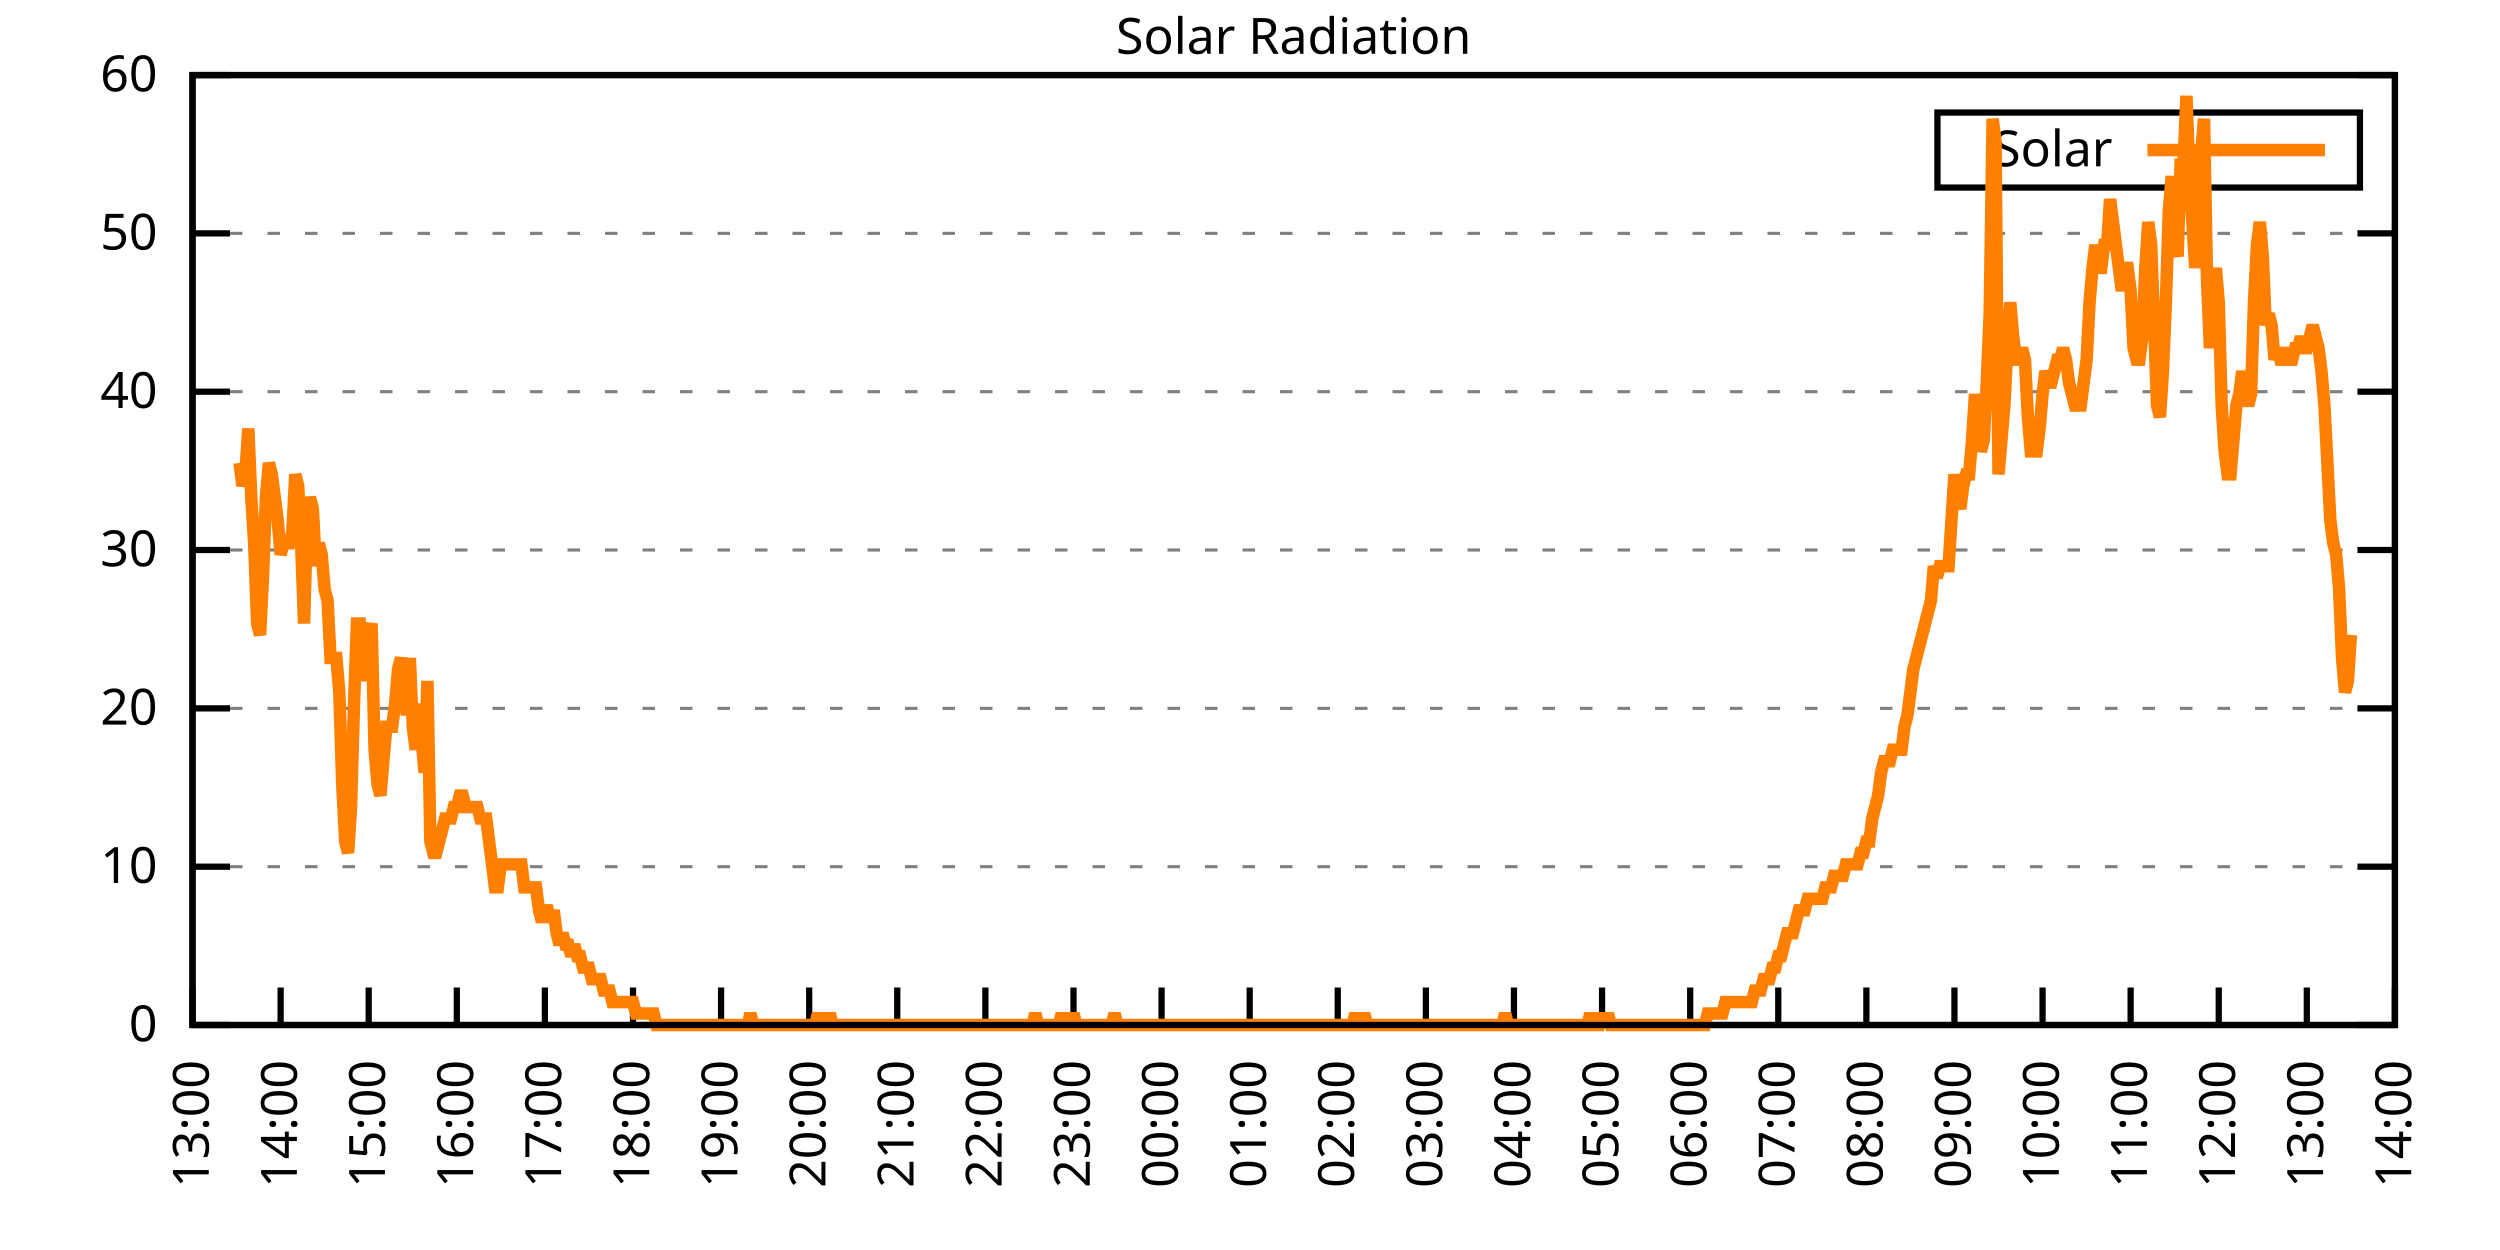
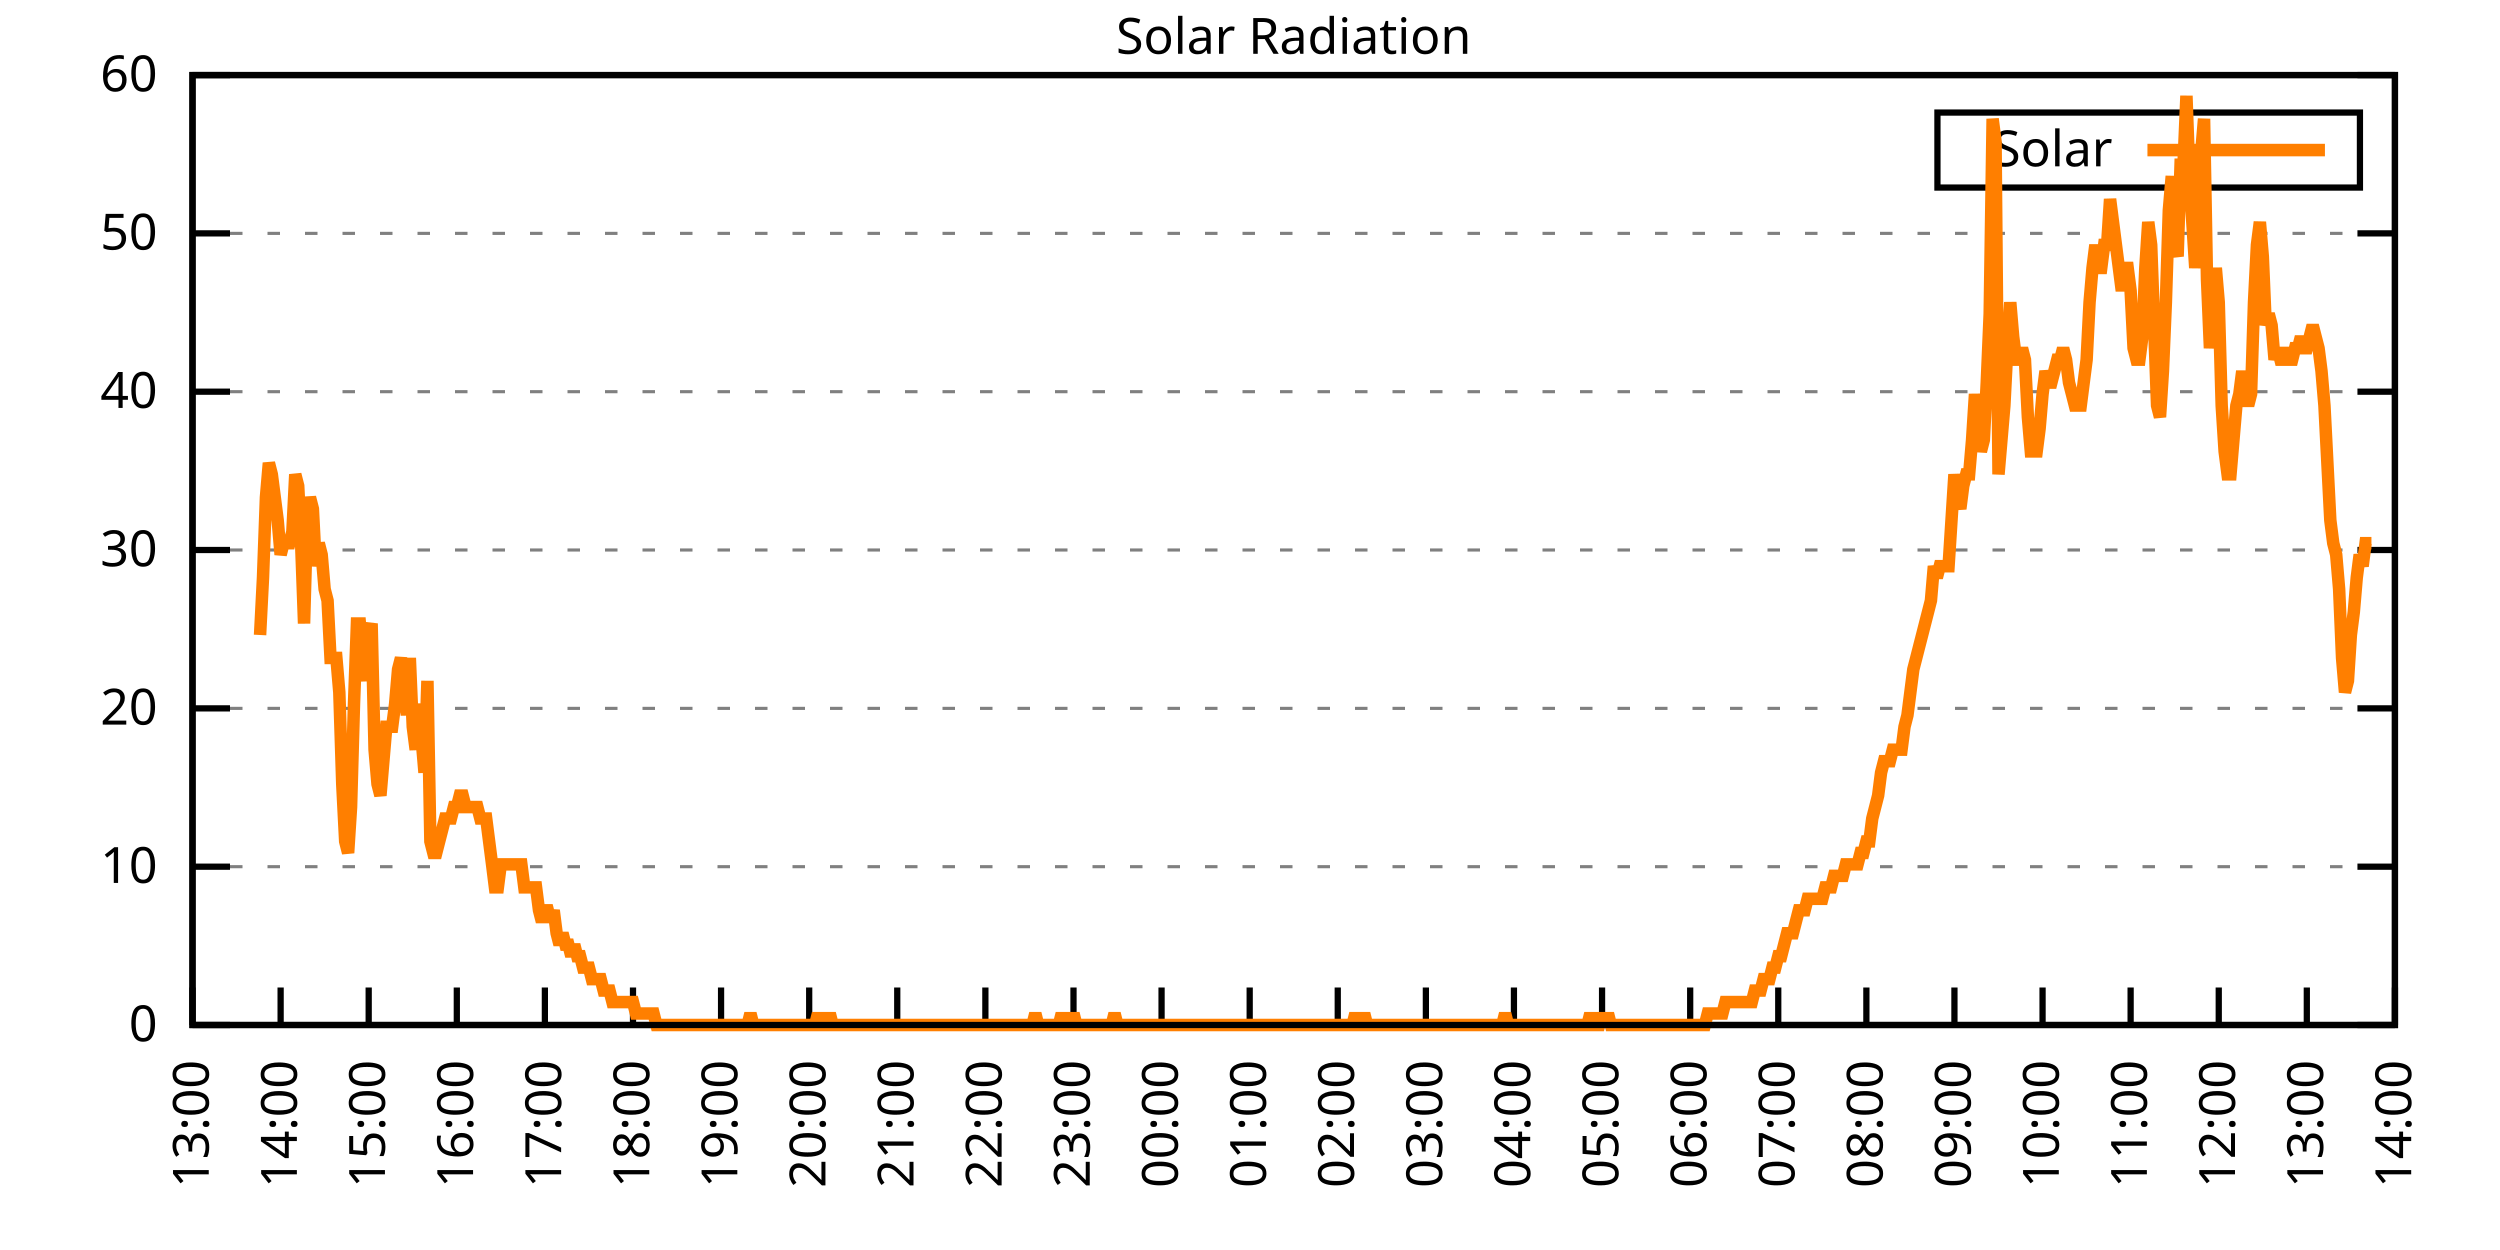
<svg xmlns="http://www.w3.org/2000/svg" xmlns:xlink="http://www.w3.org/1999/xlink" width="400" height="200" viewBox="0 0 400 200">
  <g id="gnuplot_canvas">
    <rect x="0" y="0" width="400" height="200" fill="none" />
    <defs>
      <circle id="gpDot" r="0.5" stroke-width="0.5" stroke="currentColor" />
      <path id="gpPt0" stroke-width="0.333" stroke="currentColor" d="M-1,0 h2 M0,-1 v2" />
      <path id="gpPt1" stroke-width="0.333" stroke="currentColor" d="M-1,-1 L1,1 M1,-1 L-1,1" />
      <path id="gpPt2" stroke-width="0.333" stroke="currentColor" d="M-1,0 L1,0 M0,-1 L0,1 M-1,-1 L1,1 M-1,1 L1,-1" />
      <rect id="gpPt3" stroke-width="0.333" stroke="currentColor" x="-1" y="-1" width="2" height="2" />
      <rect id="gpPt4" stroke-width="0.333" stroke="currentColor" fill="currentColor" x="-1" y="-1" width="2" height="2" />
      <circle id="gpPt5" stroke-width="0.333" stroke="currentColor" cx="0" cy="0" r="1" />
      <use xlink:href="#gpPt5" id="gpPt6" fill="currentColor" stroke="none" />
      <path id="gpPt7" stroke-width="0.333" stroke="currentColor" d="M0,-1.33 L-1.33,0.67 L1.33,0.67 z" />
      <use xlink:href="#gpPt7" id="gpPt8" fill="currentColor" stroke="none" />
      <use xlink:href="#gpPt7" id="gpPt9" stroke="currentColor" transform="rotate(180)" />
      <use xlink:href="#gpPt9" id="gpPt10" fill="currentColor" stroke="none" />
      <use xlink:href="#gpPt3" id="gpPt11" stroke="currentColor" transform="rotate(45)" />
      <use xlink:href="#gpPt11" id="gpPt12" fill="currentColor" stroke="none" />
      <path id="gpPt13" stroke-width="0.333" stroke="currentColor" d="M0,1.330 L1.265,0.411 L0.782,-1.067 L-0.782,-1.076 L-1.265,0.411 z" />
      <use xlink:href="#gpPt13" id="gpPt14" fill="currentColor" stroke="none" />
      <filter id="textbox" filterUnits="objectBoundingBox" x="0" y="0" height="1" width="1">
        <feFlood flood-color="white" flood-opacity="1" result="bgnd" />
        <feComposite in="SourceGraphic" in2="bgnd" operator="atop" />
      </filter>
      <filter id="greybox" filterUnits="objectBoundingBox" x="0" y="0" height="1" width="1">
        <feFlood flood-color="lightgrey" flood-opacity="1" result="grey" />
        <feComposite in="SourceGraphic" in2="grey" operator="atop" />
      </filter>
    </defs>
    <g fill="none" color="white" stroke="currentColor" stroke-width="1.00" stroke-linecap="butt" stroke-linejoin="miter">
</g>
    <g fill="none" color="black" stroke="currentColor" stroke-width="1.00" stroke-linecap="butt" stroke-linejoin="miter">
      <g stroke="none" shape-rendering="crispEdges">
        <polygon fill="rgb(255, 255, 255)" points="30.80,164.00 383.18,164.00 383.18,12.02 30.80,12.02 " />
      </g>
    </g>
    <g fill="none" color="black" stroke="currentColor" stroke-width="1.00" stroke-linecap="butt" stroke-linejoin="miter">
</g>
    <g fill="none" color="black" stroke="black" stroke-width="0.50" stroke-linecap="butt" stroke-linejoin="miter">
</g>
    <g fill="none" color="gray" stroke="currentColor" stroke-width="0.50" stroke-linecap="butt" stroke-linejoin="miter">
      <path stroke="gray" stroke-dasharray="2,4" class="gridline" d="M30.80,164.00 L383.19,164.00  " />
    </g>
    <g fill="none" color="gray" stroke="gray" stroke-width="1.00" stroke-linecap="butt" stroke-linejoin="miter">
</g>
    <g fill="none" color="black" stroke="currentColor" stroke-width="1.00" stroke-linecap="butt" stroke-linejoin="miter">
      <path stroke="black" d="M30.80,164.00 L36.80,164.00 M383.19,164.00 L377.19,164.00  " />
      <g transform="translate(25.20,166.60)" stroke="none" fill="black" font-family="Sans" font-size="8.00" text-anchor="end">
        <text>
          <tspan font-family="Sans"> 0</tspan>
        </text>
      </g>
    </g>
    <g fill="none" color="black" stroke="currentColor" stroke-width="1.00" stroke-linecap="butt" stroke-linejoin="miter">
</g>
    <g fill="none" color="black" stroke="black" stroke-width="0.50" stroke-linecap="butt" stroke-linejoin="miter">
</g>
    <g fill="none" color="gray" stroke="currentColor" stroke-width="0.50" stroke-linecap="butt" stroke-linejoin="miter">
      <path stroke="gray" stroke-dasharray="2,4" class="gridline" d="M30.80,138.67 L383.19,138.67  " />
    </g>
    <g fill="none" color="gray" stroke="gray" stroke-width="1.00" stroke-linecap="butt" stroke-linejoin="miter">
</g>
    <g fill="none" color="black" stroke="currentColor" stroke-width="1.00" stroke-linecap="butt" stroke-linejoin="miter">
      <path stroke="black" d="M30.80,138.67 L36.80,138.67 M383.19,138.67 L377.19,138.67  " />
      <g transform="translate(25.20,141.27)" stroke="none" fill="black" font-family="Sans" font-size="8.00" text-anchor="end">
        <text>
          <tspan font-family="Sans"> 10</tspan>
        </text>
      </g>
    </g>
    <g fill="none" color="black" stroke="currentColor" stroke-width="1.00" stroke-linecap="butt" stroke-linejoin="miter">
</g>
    <g fill="none" color="black" stroke="black" stroke-width="0.50" stroke-linecap="butt" stroke-linejoin="miter">
</g>
    <g fill="none" color="gray" stroke="currentColor" stroke-width="0.50" stroke-linecap="butt" stroke-linejoin="miter">
      <path stroke="gray" stroke-dasharray="2,4" class="gridline" d="M30.80,113.34 L383.19,113.34  " />
    </g>
    <g fill="none" color="gray" stroke="gray" stroke-width="1.00" stroke-linecap="butt" stroke-linejoin="miter">
</g>
    <g fill="none" color="black" stroke="currentColor" stroke-width="1.00" stroke-linecap="butt" stroke-linejoin="miter">
      <path stroke="black" d="M30.80,113.34 L36.80,113.34 M383.19,113.34 L377.19,113.34  " />
      <g transform="translate(25.20,115.94)" stroke="none" fill="black" font-family="Sans" font-size="8.00" text-anchor="end">
        <text>
          <tspan font-family="Sans"> 20</tspan>
        </text>
      </g>
    </g>
    <g fill="none" color="black" stroke="currentColor" stroke-width="1.00" stroke-linecap="butt" stroke-linejoin="miter">
</g>
    <g fill="none" color="black" stroke="black" stroke-width="0.50" stroke-linecap="butt" stroke-linejoin="miter">
</g>
    <g fill="none" color="gray" stroke="currentColor" stroke-width="0.50" stroke-linecap="butt" stroke-linejoin="miter">
      <path stroke="gray" stroke-dasharray="2,4" class="gridline" d="M30.80,88.00 L383.19,88.00  " />
    </g>
    <g fill="none" color="gray" stroke="gray" stroke-width="1.00" stroke-linecap="butt" stroke-linejoin="miter">
</g>
    <g fill="none" color="black" stroke="currentColor" stroke-width="1.00" stroke-linecap="butt" stroke-linejoin="miter">
      <path stroke="black" d="M30.80,88.00 L36.80,88.00 M383.19,88.00 L377.19,88.00  " />
      <g transform="translate(25.20,90.60)" stroke="none" fill="black" font-family="Sans" font-size="8.00" text-anchor="end">
        <text>
          <tspan font-family="Sans"> 30</tspan>
        </text>
      </g>
    </g>
    <g fill="none" color="black" stroke="currentColor" stroke-width="1.00" stroke-linecap="butt" stroke-linejoin="miter">
</g>
    <g fill="none" color="black" stroke="black" stroke-width="0.50" stroke-linecap="butt" stroke-linejoin="miter">
</g>
    <g fill="none" color="gray" stroke="currentColor" stroke-width="0.50" stroke-linecap="butt" stroke-linejoin="miter">
      <path stroke="gray" stroke-dasharray="2,4" class="gridline" d="M30.80,62.67 L383.19,62.67  " />
    </g>
    <g fill="none" color="gray" stroke="gray" stroke-width="1.00" stroke-linecap="butt" stroke-linejoin="miter">
</g>
    <g fill="none" color="black" stroke="currentColor" stroke-width="1.00" stroke-linecap="butt" stroke-linejoin="miter">
      <path stroke="black" d="M30.80,62.67 L36.80,62.67 M383.19,62.67 L377.19,62.67  " />
      <g transform="translate(25.20,65.27)" stroke="none" fill="black" font-family="Sans" font-size="8.00" text-anchor="end">
        <text>
          <tspan font-family="Sans"> 40</tspan>
        </text>
      </g>
    </g>
    <g fill="none" color="black" stroke="currentColor" stroke-width="1.00" stroke-linecap="butt" stroke-linejoin="miter">
</g>
    <g fill="none" color="black" stroke="black" stroke-width="0.50" stroke-linecap="butt" stroke-linejoin="miter">
</g>
    <g fill="none" color="gray" stroke="currentColor" stroke-width="0.50" stroke-linecap="butt" stroke-linejoin="miter">
      <path stroke="gray" stroke-dasharray="2,4" class="gridline" d="M30.80,37.34 L383.19,37.34  " />
    </g>
    <g fill="none" color="gray" stroke="gray" stroke-width="1.00" stroke-linecap="butt" stroke-linejoin="miter">
</g>
    <g fill="none" color="black" stroke="currentColor" stroke-width="1.00" stroke-linecap="butt" stroke-linejoin="miter">
      <path stroke="black" d="M30.80,37.34 L36.80,37.34 M383.19,37.34 L377.19,37.34  " />
      <g transform="translate(25.20,39.94)" stroke="none" fill="black" font-family="Sans" font-size="8.00" text-anchor="end">
        <text>
          <tspan font-family="Sans"> 50</tspan>
        </text>
      </g>
    </g>
    <g fill="none" color="black" stroke="currentColor" stroke-width="1.00" stroke-linecap="butt" stroke-linejoin="miter">
</g>
    <g fill="none" color="black" stroke="black" stroke-width="0.50" stroke-linecap="butt" stroke-linejoin="miter">
</g>
    <g fill="none" color="gray" stroke="currentColor" stroke-width="0.50" stroke-linecap="butt" stroke-linejoin="miter">
      <path stroke="gray" stroke-dasharray="2,4" class="gridline" d="M30.80,12.01 L383.19,12.01  " />
    </g>
    <g fill="none" color="gray" stroke="gray" stroke-width="1.00" stroke-linecap="butt" stroke-linejoin="miter">
</g>
    <g fill="none" color="black" stroke="currentColor" stroke-width="1.00" stroke-linecap="butt" stroke-linejoin="miter">
      <path stroke="black" d="M30.80,12.01 L36.80,12.01 M383.19,12.01 L377.19,12.01  " />
      <g transform="translate(25.20,14.61)" stroke="none" fill="black" font-family="Sans" font-size="8.00" text-anchor="end">
        <text>
          <tspan font-family="Sans"> 60</tspan>
        </text>
      </g>
    </g>
    <g fill="none" color="black" stroke="currentColor" stroke-width="1.00" stroke-linecap="butt" stroke-linejoin="miter">
      <path stroke="black" d="M30.80,164.00 L30.80,158.00  " />
      <g transform="translate(33.40,169.60) rotate(270.00)" stroke="none" fill="black" font-family="Sans" font-size="8.00" text-anchor="end">
        <text>
          <tspan font-family="Sans">13:00</tspan>
        </text>
      </g>
    </g>
    <g fill="none" color="black" stroke="currentColor" stroke-width="1.00" stroke-linecap="butt" stroke-linejoin="miter">
      <path stroke="black" d="M44.90,164.00 L44.90,158.00  " />
      <g transform="translate(47.50,169.60) rotate(270.00)" stroke="none" fill="black" font-family="Sans" font-size="8.00" text-anchor="end">
        <text>
          <tspan font-family="Sans">14:00</tspan>
        </text>
      </g>
    </g>
    <g fill="none" color="black" stroke="currentColor" stroke-width="1.00" stroke-linecap="butt" stroke-linejoin="miter">
      <path stroke="black" d="M58.99,164.00 L58.99,158.00  " />
      <g transform="translate(61.59,169.60) rotate(270.00)" stroke="none" fill="black" font-family="Sans" font-size="8.00" text-anchor="end">
        <text>
          <tspan font-family="Sans">15:00</tspan>
        </text>
      </g>
    </g>
    <g fill="none" color="black" stroke="currentColor" stroke-width="1.00" stroke-linecap="butt" stroke-linejoin="miter">
      <path stroke="black" d="M73.09,164.00 L73.09,158.00  " />
      <g transform="translate(75.69,169.60) rotate(270.00)" stroke="none" fill="black" font-family="Sans" font-size="8.00" text-anchor="end">
        <text>
          <tspan font-family="Sans">16:00</tspan>
        </text>
      </g>
    </g>
    <g fill="none" color="black" stroke="currentColor" stroke-width="1.00" stroke-linecap="butt" stroke-linejoin="miter">
      <path stroke="black" d="M87.18,164.00 L87.18,158.00  " />
      <g transform="translate(89.78,169.60) rotate(270.00)" stroke="none" fill="black" font-family="Sans" font-size="8.00" text-anchor="end">
        <text>
          <tspan font-family="Sans">17:00</tspan>
        </text>
      </g>
    </g>
    <g fill="none" color="black" stroke="currentColor" stroke-width="1.00" stroke-linecap="butt" stroke-linejoin="miter">
      <path stroke="black" d="M101.28,164.00 L101.28,158.00  " />
      <g transform="translate(103.88,169.60) rotate(270.00)" stroke="none" fill="black" font-family="Sans" font-size="8.00" text-anchor="end">
        <text>
          <tspan font-family="Sans">18:00</tspan>
        </text>
      </g>
    </g>
    <g fill="none" color="black" stroke="currentColor" stroke-width="1.00" stroke-linecap="butt" stroke-linejoin="miter">
      <path stroke="black" d="M115.37,164.00 L115.37,158.00  " />
      <g transform="translate(117.97,169.60) rotate(270.00)" stroke="none" fill="black" font-family="Sans" font-size="8.00" text-anchor="end">
        <text>
          <tspan font-family="Sans">19:00</tspan>
        </text>
      </g>
    </g>
    <g fill="none" color="black" stroke="currentColor" stroke-width="1.00" stroke-linecap="butt" stroke-linejoin="miter">
      <path stroke="black" d="M129.47,164.00 L129.47,158.00  " />
      <g transform="translate(132.07,169.60) rotate(270.00)" stroke="none" fill="black" font-family="Sans" font-size="8.00" text-anchor="end">
        <text>
          <tspan font-family="Sans">20:00</tspan>
        </text>
      </g>
    </g>
    <g fill="none" color="black" stroke="currentColor" stroke-width="1.00" stroke-linecap="butt" stroke-linejoin="miter">
      <path stroke="black" d="M143.56,164.00 L143.56,158.00  " />
      <g transform="translate(146.16,169.60) rotate(270.00)" stroke="none" fill="black" font-family="Sans" font-size="8.00" text-anchor="end">
        <text>
          <tspan font-family="Sans">21:00</tspan>
        </text>
      </g>
    </g>
    <g fill="none" color="black" stroke="currentColor" stroke-width="1.00" stroke-linecap="butt" stroke-linejoin="miter">
      <path stroke="black" d="M157.66,164.00 L157.66,158.00  " />
      <g transform="translate(160.26,169.60) rotate(270.00)" stroke="none" fill="black" font-family="Sans" font-size="8.00" text-anchor="end">
        <text>
          <tspan font-family="Sans">22:00</tspan>
        </text>
      </g>
    </g>
    <g fill="none" color="black" stroke="currentColor" stroke-width="1.00" stroke-linecap="butt" stroke-linejoin="miter">
      <path stroke="black" d="M171.76,164.00 L171.76,158.00  " />
      <g transform="translate(174.36,169.60) rotate(270.00)" stroke="none" fill="black" font-family="Sans" font-size="8.00" text-anchor="end">
        <text>
          <tspan font-family="Sans">23:00</tspan>
        </text>
      </g>
    </g>
    <g fill="none" color="black" stroke="currentColor" stroke-width="1.00" stroke-linecap="butt" stroke-linejoin="miter">
      <path stroke="black" d="M185.85,164.00 L185.85,158.00  " />
      <g transform="translate(188.45,169.60) rotate(270.00)" stroke="none" fill="black" font-family="Sans" font-size="8.00" text-anchor="end">
        <text>
          <tspan font-family="Sans">00:00</tspan>
        </text>
      </g>
    </g>
    <g fill="none" color="black" stroke="currentColor" stroke-width="1.00" stroke-linecap="butt" stroke-linejoin="miter">
      <path stroke="black" d="M199.95,164.00 L199.95,158.00  " />
      <g transform="translate(202.55,169.60) rotate(270.00)" stroke="none" fill="black" font-family="Sans" font-size="8.00" text-anchor="end">
        <text>
          <tspan font-family="Sans">01:00</tspan>
        </text>
      </g>
    </g>
    <g fill="none" color="black" stroke="currentColor" stroke-width="1.00" stroke-linecap="butt" stroke-linejoin="miter">
      <path stroke="black" d="M214.04,164.00 L214.04,158.00  " />
      <g transform="translate(216.64,169.60) rotate(270.00)" stroke="none" fill="black" font-family="Sans" font-size="8.00" text-anchor="end">
        <text>
          <tspan font-family="Sans">02:00</tspan>
        </text>
      </g>
    </g>
    <g fill="none" color="black" stroke="currentColor" stroke-width="1.00" stroke-linecap="butt" stroke-linejoin="miter">
      <path stroke="black" d="M228.14,164.00 L228.14,158.00  " />
      <g transform="translate(230.74,169.60) rotate(270.00)" stroke="none" fill="black" font-family="Sans" font-size="8.00" text-anchor="end">
        <text>
          <tspan font-family="Sans">03:00</tspan>
        </text>
      </g>
    </g>
    <g fill="none" color="black" stroke="currentColor" stroke-width="1.00" stroke-linecap="butt" stroke-linejoin="miter">
      <path stroke="black" d="M242.23,164.00 L242.23,158.00  " />
      <g transform="translate(244.83,169.60) rotate(270.00)" stroke="none" fill="black" font-family="Sans" font-size="8.00" text-anchor="end">
        <text>
          <tspan font-family="Sans">04:00</tspan>
        </text>
      </g>
    </g>
    <g fill="none" color="black" stroke="currentColor" stroke-width="1.00" stroke-linecap="butt" stroke-linejoin="miter">
      <path stroke="black" d="M256.33,164.00 L256.33,158.00  " />
      <g transform="translate(258.93,169.60) rotate(270.00)" stroke="none" fill="black" font-family="Sans" font-size="8.00" text-anchor="end">
        <text>
          <tspan font-family="Sans">05:00</tspan>
        </text>
      </g>
    </g>
    <g fill="none" color="black" stroke="currentColor" stroke-width="1.00" stroke-linecap="butt" stroke-linejoin="miter">
      <path stroke="black" d="M270.43,164.00 L270.43,158.00  " />
      <g transform="translate(273.03,169.60) rotate(270.00)" stroke="none" fill="black" font-family="Sans" font-size="8.00" text-anchor="end">
        <text>
          <tspan font-family="Sans">06:00</tspan>
        </text>
      </g>
    </g>
    <g fill="none" color="black" stroke="currentColor" stroke-width="1.00" stroke-linecap="butt" stroke-linejoin="miter">
      <path stroke="black" d="M284.52,164.00 L284.52,158.00  " />
      <g transform="translate(287.12,169.60) rotate(270.00)" stroke="none" fill="black" font-family="Sans" font-size="8.00" text-anchor="end">
        <text>
          <tspan font-family="Sans">07:00</tspan>
        </text>
      </g>
    </g>
    <g fill="none" color="black" stroke="currentColor" stroke-width="1.00" stroke-linecap="butt" stroke-linejoin="miter">
      <path stroke="black" d="M298.62,164.00 L298.62,158.00  " />
      <g transform="translate(301.22,169.60) rotate(270.00)" stroke="none" fill="black" font-family="Sans" font-size="8.00" text-anchor="end">
        <text>
          <tspan font-family="Sans">08:00</tspan>
        </text>
      </g>
    </g>
    <g fill="none" color="black" stroke="currentColor" stroke-width="1.00" stroke-linecap="butt" stroke-linejoin="miter">
      <path stroke="black" d="M312.71,164.00 L312.71,158.00  " />
      <g transform="translate(315.31,169.60) rotate(270.00)" stroke="none" fill="black" font-family="Sans" font-size="8.00" text-anchor="end">
        <text>
          <tspan font-family="Sans">09:00</tspan>
        </text>
      </g>
    </g>
    <g fill="none" color="black" stroke="currentColor" stroke-width="1.00" stroke-linecap="butt" stroke-linejoin="miter">
      <path stroke="black" d="M326.81,164.00 L326.81,158.00  " />
      <g transform="translate(329.41,169.60) rotate(270.00)" stroke="none" fill="black" font-family="Sans" font-size="8.00" text-anchor="end">
        <text>
          <tspan font-family="Sans">10:00</tspan>
        </text>
      </g>
    </g>
    <g fill="none" color="black" stroke="currentColor" stroke-width="1.00" stroke-linecap="butt" stroke-linejoin="miter">
      <path stroke="black" d="M340.90,164.00 L340.90,158.00  " />
      <g transform="translate(343.50,169.60) rotate(270.00)" stroke="none" fill="black" font-family="Sans" font-size="8.00" text-anchor="end">
        <text>
          <tspan font-family="Sans">11:00</tspan>
        </text>
      </g>
    </g>
    <g fill="none" color="black" stroke="currentColor" stroke-width="1.00" stroke-linecap="butt" stroke-linejoin="miter">
      <path stroke="black" d="M355.00,164.00 L355.00,158.00  " />
      <g transform="translate(357.60,169.60) rotate(270.00)" stroke="none" fill="black" font-family="Sans" font-size="8.00" text-anchor="end">
        <text>
          <tspan font-family="Sans">12:00</tspan>
        </text>
      </g>
    </g>
    <g fill="none" color="black" stroke="currentColor" stroke-width="1.00" stroke-linecap="butt" stroke-linejoin="miter">
      <path stroke="black" d="M369.09,164.00 L369.09,158.00  " />
      <g transform="translate(371.69,169.60) rotate(270.00)" stroke="none" fill="black" font-family="Sans" font-size="8.00" text-anchor="end">
        <text>
          <tspan font-family="Sans">13:00</tspan>
        </text>
      </g>
    </g>
    <g fill="none" color="black" stroke="currentColor" stroke-width="1.00" stroke-linecap="butt" stroke-linejoin="miter">
      <path stroke="black" d="M383.19,164.00 L383.19,158.00  " />
      <g transform="translate(385.79,169.60) rotate(270.00)" stroke="none" fill="black" font-family="Sans" font-size="8.00" text-anchor="end">
        <text>
          <tspan font-family="Sans">14:00</tspan>
        </text>
      </g>
    </g>
    <g fill="none" color="black" stroke="currentColor" stroke-width="1.00" stroke-linecap="butt" stroke-linejoin="miter">
</g>
    <g fill="none" color="black" stroke="currentColor" stroke-width="1.00" stroke-linecap="butt" stroke-linejoin="miter">
      <path stroke="black" d="M30.80,12.01 L30.80,164.00 L383.19,164.00 L383.19,12.01 L30.80,12.01 Z  " />
    </g>
    <g fill="none" color="black" stroke="currentColor" stroke-width="1.00" stroke-linecap="butt" stroke-linejoin="miter">
</g>
    <g fill="none" color="black" stroke="currentColor" stroke-width="1.00" stroke-linecap="butt" stroke-linejoin="miter">
      <path stroke="black" d="M309.99,30.01 L309.99,18.01 L377.59,18.01 L377.59,30.01 L309.99,30.01 Z  " />
    </g>
    <g id="Solar_Radiation_plot_1">
      <g fill="none" color="white" stroke="black" stroke-width="2.00" stroke-linecap="butt" stroke-linejoin="miter">
</g>
      <g fill="none" color="black" stroke="currentColor" stroke-width="2.00" stroke-linecap="butt" stroke-linejoin="miter">
        <g transform="translate(337.99,26.61)" stroke="none" fill="black" font-family="Sans" font-size="8.00" text-anchor="end">
          <text>
            <tspan font-family="Sans">Solar</tspan>
          </text>
        </g>
      </g>
      <g fill="none" color="black" stroke="currentColor" stroke-width="2.00" stroke-linecap="butt" stroke-linejoin="miter">
-         <path stroke="rgb(255, 127,   0)" d="M343.59,24.01 L371.99,24.01 M38.32,74.07 L38.79,77.74 L39.26,75.90 L39.73,68.56 L40.20,79.57 L40.67,86.91   L41.14,99.76 L41.61,101.60 L42.08,92.42 L42.55,79.57 L43.02,74.07 L43.49,75.90 L43.96,79.57 L44.43,83.24   L44.90,88.75 L45.37,86.91 L45.84,86.91 L46.31,86.91 L46.78,85.08 L47.24,75.90 L47.71,77.74 L48.18,86.91   L48.65,99.76 L49.12,83.24 L49.59,79.57 L50.06,81.41 L50.53,90.59 L51.00,86.91 L51.47,88.75 L51.94,94.26   L52.41,96.09 L52.88,105.27 L53.35,105.27 L53.82,105.27 L54.29,110.77 L54.76,125.46 L55.23,134.63 L55.70,136.47   L56.17,129.13 L56.64,112.61 L57.11,99.76 L57.58,99.76 L58.05,105.27 L58.52,108.94 L58.99,101.60 L59.46,99.76   L59.93,119.95 L60.40,125.46 L60.87,127.29 L61.34,121.79 L61.81,116.28 L62.28,116.28 L62.75,116.28 L63.22,112.61   L63.69,107.10 L64.16,105.27 L64.63,108.94 L65.10,114.44 L65.57,105.27 L66.04,116.28 L66.51,119.95 L66.98,112.61   L67.45,118.12 L67.92,123.62 L68.39,108.94 L68.86,134.63 L69.33,136.47 L69.80,136.47 L70.27,134.63 L70.74,132.80   L71.21,130.96 L71.68,130.96 L72.15,130.96 L72.62,129.13 L73.09,129.13 L73.56,127.29 L74.03,127.29 L74.50,129.13   L74.97,129.13 L75.44,129.13 L75.91,129.13 L76.38,129.13 L76.85,130.96 L77.32,130.96 L77.79,130.96 L78.26,134.63   L78.73,138.30 L79.19,141.98 L79.66,141.98 L80.13,138.30 L80.60,138.30 L81.07,138.30 L81.54,138.30 L82.01,138.30   L82.48,138.30 L82.95,138.30 L83.42,138.30 L83.89,141.98 L84.36,141.98 L84.83,141.98 L85.30,141.98 L85.77,141.98   L86.24,145.65 L86.71,147.48 L87.18,145.65 L87.65,145.65 L88.12,147.48 L88.59,145.65 L89.06,149.32 L89.53,151.15   L90.00,149.32 L90.47,151.15 L90.94,151.15 L91.41,152.99 L91.88,151.15 L92.35,152.99 L92.82,152.99 L93.29,154.82   L93.76,154.82 L94.23,154.82 L94.70,156.66 L95.17,156.66 L95.64,156.66 L96.11,156.66 L96.58,158.49 L97.05,158.49   L97.52,158.49 L97.99,160.33 L98.46,160.33 L98.93,160.33 L99.40,160.33 L99.87,160.33 L100.34,160.33 L100.81,160.33   L101.28,160.33 L101.75,162.16 L102.22,162.16 L102.69,162.16 L103.16,162.16 L103.63,162.16 L104.10,162.16 L104.57,162.16   L105.04,164.00 L105.51,164.00 L105.98,164.00 L106.45,164.00 L106.92,164.00 L107.39,164.00 L107.86,164.00 L108.33,164.00   L108.80,164.00 L109.27,164.00 L109.74,164.00 L110.21,164.00 L110.68,164.00 L111.14,164.00 L111.61,164.00 L112.08,164.00   L112.55,164.00 L113.02,164.00 L113.49,164.00 L113.96,164.00 L114.43,164.00 L114.90,164.00 L115.37,164.00 L115.84,164.00   L116.31,164.00 L116.78,164.00 L117.25,164.00 L117.72,164.00 L118.19,164.00 L118.66,164.00 L119.13,164.00 L119.60,164.00   L120.07,162.16 L120.54,164.00 L121.01,164.00 L121.48,164.00 L121.95,164.00 L122.42,164.00 L122.89,164.00 L123.36,164.00   L123.83,164.00 L124.30,164.00 L124.77,164.00 L125.24,164.00 L125.71,164.00 L126.18,164.00 L126.65,164.00 L127.12,164.00   L127.59,164.00 L128.06,164.00 L128.53,164.00 L129.00,164.00 L129.47,164.00 L129.94,164.00 L130.41,164.00 L130.88,162.16   L131.35,164.00 L131.82,164.00 L132.29,164.00 L132.76,162.16 L133.23,164.00 L133.70,164.00 L134.17,164.00 L134.64,164.00   L135.11,164.00 L135.58,164.00 L136.05,164.00 L136.52,164.00 L136.99,164.00 L137.46,164.00 L137.93,164.00 L138.40,164.00   L138.87,164.00 L139.34,164.00 L139.81,164.00 L140.28,164.00 L140.75,164.00 L141.22,164.00 L141.69,164.00 L142.16,164.00   L142.63,164.00 L143.09,164.00 L143.56,164.00 L144.03,164.00 L144.50,164.00 L144.97,164.00 L145.44,164.00 L145.91,164.00   L146.38,164.00 L146.85,164.00 L147.32,164.00 L147.79,164.00 L148.26,164.00 L148.73,164.00 L149.20,164.00 L149.67,164.00   L150.14,164.00 L150.61,164.00 L151.08,164.00 L151.55,164.00 L152.02,164.00 L152.49,164.00 L152.96,164.00 L153.43,164.00   L153.90,164.00 L154.37,164.00 L154.84,164.00 L155.31,164.00 L155.78,164.00 L156.25,164.00 L156.72,164.00 L157.19,164.00   L157.66,164.00 L158.13,164.00 L158.60,164.00 L159.07,164.00 L159.54,164.00 L160.01,164.00 L160.48,164.00 L160.95,164.00   L161.42,164.00 L161.89,164.00 L162.36,164.00 L162.83,164.00 L163.30,164.00 L163.77,164.00 L164.24,164.00 L164.71,164.00   L165.18,164.00 L165.65,162.16 L166.12,164.00 L166.59,164.00 L167.06,164.00 L167.53,164.00 L168.00,164.00 L168.47,164.00   L168.94,164.00 L169.41,164.00 L169.88,162.16 L170.35,164.00 L170.82,164.00 L171.29,164.00 L171.76,162.16 L172.23,164.00   L172.70,164.00 L173.17,164.00 L173.64,164.00 L174.11,164.00 L174.58,164.00 L175.04,164.00 L175.51,164.00 L175.98,164.00   L176.45,164.00 L176.92,164.00 L177.39,164.00 L177.86,164.00 L178.33,162.16 L178.80,164.00 L179.27,164.00 L179.74,164.00   L180.21,164.00 L180.68,164.00 L181.15,164.00 L181.62,164.00 L182.09,164.00 L182.56,164.00 L183.03,164.00 L183.50,164.00   L183.97,164.00 L184.44,164.00 L184.91,164.00 L185.38,164.00 L185.85,164.00 L186.32,164.00 L186.79,164.00 L187.26,164.00   L187.73,164.00 L188.20,164.00 L188.67,164.00 L189.14,164.00 L189.61,164.00 L190.08,164.00 L190.55,164.00 L191.02,164.00   L191.49,164.00 L191.96,164.00 L192.43,164.00 L192.90,164.00 L193.37,164.00 L193.84,164.00 L194.31,164.00 L194.78,164.00   L195.25,164.00 L195.72,164.00 L196.19,164.00 L196.66,164.00 L197.13,164.00 L197.60,164.00 L198.07,164.00 L198.54,164.00   L199.01,164.00 L199.48,164.00 L199.95,164.00 L200.42,164.00 L200.89,164.00 L201.36,164.00 L201.83,164.00 L202.30,164.00   L202.77,164.00 L203.24,164.00 L203.71,164.00 L204.18,164.00 L204.65,164.00 L205.12,164.00 L205.59,164.00 L206.06,164.00   L206.53,164.00 L207.00,164.00 L207.46,164.00 L207.93,164.00 L208.40,164.00 L208.87,164.00 L209.34,164.00 L209.81,164.00   L210.28,164.00 L210.75,164.00 L211.22,164.00 L211.69,164.00 L212.16,164.00 L212.63,164.00 L213.10,164.00 L213.57,164.00   L214.04,164.00 L214.51,164.00 L214.98,164.00 L215.45,164.00 L215.92,164.00 L216.39,164.00 L216.86,162.16 L217.33,164.00   L217.80,164.00 L218.27,162.16 L218.74,164.00 L219.21,164.00 L219.68,164.00 L220.15,164.00 L220.62,164.00 L221.09,164.00   L221.56,164.00 L222.03,164.00 L222.50,164.00 L222.97,164.00 L223.44,164.00 L223.91,164.00 L224.38,164.00 L224.85,164.00   L225.32,164.00 L225.79,164.00 L226.26,164.00 L226.73,164.00 L227.20,164.00 L227.67,164.00 L228.14,164.00 L228.61,164.00   L229.08,164.00 L229.55,164.00 L230.02,164.00 L230.49,164.00 L230.96,164.00 L231.43,164.00 L231.90,164.00 L232.37,164.00   L232.84,164.00 L233.31,164.00 L233.78,164.00 L234.25,164.00 L234.72,164.00 L235.19,164.00 L235.66,164.00 L236.13,164.00   L236.60,164.00 L237.07,164.00 L237.54,164.00 L238.01,164.00 L238.48,164.00 L238.95,164.00 L239.41,164.00 L239.88,164.00   L240.35,164.00 L240.82,162.16 L241.29,164.00 L241.76,164.00 L242.23,164.00 L242.70,164.00 L243.17,164.00 L243.64,164.00   L244.11,164.00 L244.58,164.00 L245.05,164.00 L245.52,164.00 L245.99,164.00 L246.46,164.00 L246.93,164.00 L247.40,164.00   L247.87,164.00 L248.34,164.00 L248.81,164.00 L249.28,164.00 L249.75,164.00 L250.22,164.00 L250.69,164.00 L251.16,164.00   L251.63,164.00 L252.10,164.00 L252.57,164.00 L253.04,164.00 L253.51,164.00 L253.98,164.00 L254.45,162.16 L254.92,164.00   L255.39,164.00 L255.86,164.00 L256.33,162.16 L256.80,164.00 L257.27,162.16 L257.74,164.00 L258.21,164.00 L258.68,164.00   L259.15,164.00 L259.62,164.00 L260.09,164.00 L260.56,164.00 L261.03,164.00 L261.50,164.00 L261.97,164.00 L262.44,164.00   L262.91,164.00 L263.38,164.00 L263.85,164.00 L264.32,164.00 L264.79,164.00 L265.26,164.00 L265.73,164.00 L266.20,164.00   L266.67,164.00 L267.14,164.00 L267.61,164.00 L268.08,164.00 L268.55,164.00 L269.02,164.00 L269.49,164.00 L269.96,164.00   L270.43,164.00 L270.90,164.00 L271.36,164.00 L271.83,164.00 L272.30,164.00 L272.77,164.00 L273.24,162.16 L273.71,162.16   L274.18,162.16 L274.65,162.16 L275.12,162.16 L275.59,162.16 L276.06,160.33 L276.53,160.33 L277.00,160.33 L277.47,160.33   L277.94,160.33 L278.41,160.33 L278.88,160.33 L279.35,160.33 L279.82,160.33 L280.29,160.33 L280.76,158.49 L281.23,158.49   L281.70,158.49 L282.17,156.66 L282.64,156.66 L283.11,156.66 L283.58,154.82 L284.05,154.82 L284.52,152.99 L284.99,152.99   L285.46,151.15 L285.93,149.32 L286.40,149.32 L286.87,149.32 L287.34,147.48 L287.81,145.65 L288.28,145.65 L288.75,145.65   L289.22,143.81 L289.69,143.81 L290.16,143.81 L290.63,143.81 L291.10,143.81 L291.57,143.81 L292.04,141.98 L292.51,141.98   L292.98,141.98 L293.45,140.14 L293.92,140.14 L294.39,140.14 L294.86,140.14 L295.33,138.30 L295.80,138.30 L296.27,138.30   L296.74,138.30 L297.21,138.30 L297.68,136.47 L298.15,136.47 L298.62,134.63 L299.09,134.63 L299.56,130.96 L300.03,129.13   L300.50,127.29 L300.97,123.62 L301.44,121.79 L301.91,121.79 L302.38,121.79 L302.85,119.95 L303.31,119.95 L303.78,119.95   L304.25,119.95 L304.72,116.28 L305.19,114.44 L305.66,110.77 L306.13,107.10 L306.60,105.27 L307.07,103.43 L307.54,101.60   L308.01,99.76 L308.48,97.93 L308.95,96.09 L309.42,90.59 L309.89,92.42 L310.36,90.59 L310.83,90.59 L311.30,90.59   L311.77,90.59 L312.24,83.24 L312.71,75.90 L313.18,79.57 L313.65,81.41 L314.12,77.74 L314.59,75.90 L315.06,75.90   L315.53,70.40 L316.00,63.05 L316.47,68.56 L316.94,72.23 L317.41,70.40 L317.88,61.22 L318.35,50.21 L318.82,19.01   L319.29,22.68 L319.76,75.90 L320.23,70.40 L320.70,64.89 L321.17,55.71 L321.64,48.37 L322.11,53.88 L322.58,57.55   L323.05,57.55 L323.52,55.71 L323.99,57.55 L324.46,66.73 L324.93,72.23 L325.40,72.23 L325.87,72.23 L326.34,68.56   L326.81,63.05 L327.28,59.38 L327.75,61.22 L328.22,61.22 L328.69,59.38 L329.16,57.55 L329.63,57.55 L330.10,55.71   L330.57,57.55 L331.04,61.22 L331.51,63.05 L331.98,64.89 L332.45,64.89 L332.92,64.89 L333.39,61.22 L333.86,57.55   L334.33,48.37 L334.80,42.87 L335.26,39.19 L335.73,42.87 L336.20,42.87 L336.67,39.19 L337.14,39.19 L337.61,31.85   L338.08,35.52 L338.55,39.19 L339.02,42.87 L339.49,46.54 L339.96,42.87 L340.43,42.87 L340.90,46.54 L341.37,55.71   L341.84,57.55 L342.31,57.55 L342.78,53.88 L343.25,42.87 L343.72,35.52 L344.19,39.19 L344.66,52.04 L345.13,64.89   L345.60,66.73 L346.07,59.38 L346.54,48.37 L347.01,33.69 L347.48,28.18 L347.95,39.19 L348.42,41.03 L348.89,26.35   L349.36,26.35 L349.83,15.33 L350.30,28.18 L350.77,35.52 L351.24,42.87 L351.71,37.36 L352.18,24.51 L352.65,19.01   L353.12,44.70 L353.59,55.71 L354.06,50.21 L354.53,42.87 L355.00,48.37 L355.47,64.89 L355.94,72.23 L356.41,75.90   L356.88,75.90 L357.35,70.40 L357.82,64.89 L358.29,63.05 L358.76,59.38 L359.23,63.05 L359.70,64.89 L360.17,63.05   L360.64,48.37 L361.11,39.19 L361.58,35.52 L362.05,41.03 L362.52,52.04 L362.99,50.21 L363.46,52.04 L363.93,57.55   L364.40,55.71 L364.87,57.55 L365.34,57.55 L365.81,55.71 L366.28,57.55 L366.75,57.55 L367.21,55.71 L367.68,55.71   L368.15,53.88 L368.62,55.71 L369.09,55.71 L369.56,53.88 L370.03,52.04 L370.50,53.88 L370.97,55.71 L371.44,59.38   L371.91,64.89 L372.38,74.07 L372.85,83.24 L373.32,86.91 L373.79,88.75 L374.26,94.26 L374.73,105.27 L375.20,110.77   L375.67,108.94 L376.14,101.60  " />
+         <path stroke="rgb(255, 127,   0)" d="M343.59,24.01 L371.99,24.01 M41.61,101.60 L42.08,92.42 L42.55,79.57 L43.02,74.07 L43.49,75.90 L43.96,79.57   L44.43,83.24 L44.90,88.75 L45.37,86.91 L45.84,86.91 L46.31,86.91 L46.78,85.08 L47.24,75.90 L47.71,77.74   L48.18,86.91 L48.65,99.76 L49.12,83.24 L49.59,79.57 L50.06,81.41 L50.53,90.59 L51.00,86.91 L51.47,88.75   L51.94,94.26 L52.41,96.09 L52.88,105.27 L53.35,105.27 L53.82,105.27 L54.29,110.77 L54.76,125.46 L55.23,134.63   L55.70,136.47 L56.17,129.13 L56.64,112.61 L57.11,99.76 L57.58,99.76 L58.05,105.27 L58.52,108.94 L58.99,101.60   L59.46,99.76 L59.93,119.95 L60.40,125.46 L60.87,127.29 L61.34,121.79 L61.81,116.28 L62.28,116.28 L62.75,116.28   L63.22,112.61 L63.69,107.10 L64.16,105.27 L64.63,108.94 L65.10,114.44 L65.57,105.27 L66.04,116.28 L66.51,119.95   L66.98,112.61 L67.45,118.12 L67.92,123.62 L68.39,108.94 L68.86,134.63 L69.33,136.47 L69.80,136.47 L70.27,134.63   L70.74,132.80 L71.21,130.96 L71.68,130.96 L72.15,130.96 L72.62,129.13 L73.09,129.13 L73.56,127.29 L74.03,127.29   L74.50,129.13 L74.97,129.13 L75.44,129.13 L75.91,129.13 L76.38,129.13 L76.85,130.96 L77.32,130.96 L77.79,130.96   L78.26,134.63 L78.73,138.30 L79.19,141.98 L79.66,141.98 L80.13,138.30 L80.60,138.30 L81.07,138.30 L81.54,138.30   L82.01,138.30 L82.48,138.30 L82.95,138.30 L83.42,138.30 L83.89,141.98 L84.36,141.98 L84.83,141.98 L85.30,141.98   L85.77,141.98 L86.24,145.65 L86.71,147.48 L87.18,145.65 L87.65,145.65 L88.12,147.48 L88.59,145.65 L89.06,149.32   L89.53,151.15 L90.00,149.32 L90.47,151.15 L90.94,151.15 L91.41,152.99 L91.88,151.15 L92.35,152.99 L92.82,152.99   L93.29,154.82 L93.76,154.82 L94.23,154.82 L94.70,156.66 L95.17,156.66 L95.64,156.66 L96.11,156.66 L96.58,158.49   L97.05,158.49 L97.52,158.49 L97.99,160.33 L98.46,160.33 L98.93,160.33 L99.40,160.33 L99.87,160.33 L100.34,160.33   L100.81,160.33 L101.28,160.33 L101.75,162.16 L102.22,162.16 L102.69,162.16 L103.16,162.16 L103.63,162.16 L104.10,162.16   L104.57,162.16 L105.04,164.00 L105.51,164.00 L105.98,164.00 L106.45,164.00 L106.92,164.00 L107.39,164.00 L107.86,164.00   L108.33,164.00 L108.80,164.00 L109.27,164.00 L109.74,164.00 L110.21,164.00 L110.68,164.00 L111.14,164.00 L111.61,164.00   L112.08,164.00 L112.55,164.00 L113.02,164.00 L113.49,164.00 L113.96,164.00 L114.43,164.00 L114.90,164.00 L115.37,164.00   L115.84,164.00 L116.31,164.00 L116.78,164.00 L117.25,164.00 L117.72,164.00 L118.19,164.00 L118.66,164.00 L119.13,164.00   L119.60,164.00 L120.07,162.16 L120.54,164.00 L121.01,164.00 L121.48,164.00 L121.95,164.00 L122.42,164.00 L122.89,164.00   L123.36,164.00 L123.83,164.00 L124.30,164.00 L124.77,164.00 L125.24,164.00 L125.71,164.00 L126.18,164.00 L126.65,164.00   L127.12,164.00 L127.59,164.00 L128.06,164.00 L128.53,164.00 L129.00,164.00 L129.47,164.00 L129.94,164.00 L130.41,164.00   L130.88,162.16 L131.35,164.00 L131.82,164.00 L132.29,164.00 L132.76,162.16 L133.23,164.00 L133.70,164.00 L134.17,164.00   L134.64,164.00 L135.11,164.00 L135.58,164.00 L136.05,164.00 L136.52,164.00 L136.99,164.00 L137.46,164.00 L137.93,164.00   L138.40,164.00 L138.87,164.00 L139.34,164.00 L139.81,164.00 L140.28,164.00 L140.75,164.00 L141.22,164.00 L141.69,164.00   L142.16,164.00 L142.63,164.00 L143.09,164.00 L143.56,164.00 L144.03,164.00 L144.50,164.00 L144.97,164.00 L145.44,164.00   L145.91,164.00 L146.38,164.00 L146.85,164.00 L147.32,164.00 L147.79,164.00 L148.26,164.00 L148.73,164.00 L149.20,164.00   L149.67,164.00 L150.14,164.00 L150.61,164.00 L151.08,164.00 L151.55,164.00 L152.02,164.00 L152.49,164.00 L152.96,164.00   L153.43,164.00 L153.90,164.00 L154.37,164.00 L154.84,164.00 L155.31,164.00 L155.78,164.00 L156.25,164.00 L156.72,164.00   L157.19,164.00 L157.66,164.00 L158.13,164.00 L158.60,164.00 L159.07,164.00 L159.54,164.00 L160.01,164.00 L160.48,164.00   L160.95,164.00 L161.42,164.00 L161.89,164.00 L162.36,164.00 L162.83,164.00 L163.30,164.00 L163.77,164.00 L164.24,164.00   L164.71,164.00 L165.18,164.00 L165.65,162.16 L166.12,164.00 L166.59,164.00 L167.06,164.00 L167.53,164.00 L168.00,164.00   L168.47,164.00 L168.94,164.00 L169.41,164.00 L169.88,162.16 L170.35,164.00 L170.82,164.00 L171.29,164.00 L171.76,162.16   L172.23,164.00 L172.70,164.00 L173.17,164.00 L173.64,164.00 L174.11,164.00 L174.58,164.00 L175.04,164.00 L175.51,164.00   L175.98,164.00 L176.45,164.00 L176.92,164.00 L177.39,164.00 L177.86,164.00 L178.33,162.16 L178.80,164.00 L179.27,164.00   L179.74,164.00 L180.21,164.00 L180.68,164.00 L181.15,164.00 L181.62,164.00 L182.09,164.00 L182.56,164.00 L183.03,164.00   L183.50,164.00 L183.97,164.00 L184.44,164.00 L184.91,164.00 L185.38,164.00 L185.85,164.00 L186.32,164.00 L186.79,164.00   L187.26,164.00 L187.73,164.00 L188.20,164.00 L188.67,164.00 L189.14,164.00 L189.61,164.00 L190.08,164.00 L190.55,164.00   L191.02,164.00 L191.49,164.00 L191.96,164.00 L192.43,164.00 L192.90,164.00 L193.37,164.00 L193.84,164.00 L194.31,164.00   L194.78,164.00 L195.25,164.00 L195.72,164.00 L196.19,164.00 L196.66,164.00 L197.13,164.00 L197.60,164.00 L198.07,164.00   L198.54,164.00 L199.01,164.00 L199.48,164.00 L199.95,164.00 L200.42,164.00 L200.89,164.00 L201.36,164.00 L201.83,164.00   L202.30,164.00 L202.77,164.00 L203.24,164.00 L203.71,164.00 L204.18,164.00 L204.65,164.00 L205.12,164.00 L205.59,164.00   L206.06,164.00 L206.53,164.00 L207.00,164.00 L207.46,164.00 L207.93,164.00 L208.40,164.00 L208.87,164.00 L209.34,164.00   L209.81,164.00 L210.28,164.00 L210.75,164.00 L211.22,164.00 L211.69,164.00 L212.16,164.00 L212.63,164.00 L213.10,164.00   L213.57,164.00 L214.04,164.00 L214.51,164.00 L214.98,164.00 L215.45,164.00 L215.92,164.00 L216.39,164.00 L216.86,162.16   L217.33,164.00 L217.80,164.00 L218.27,162.16 L218.74,164.00 L219.21,164.00 L219.68,164.00 L220.15,164.00 L220.62,164.00   L221.09,164.00 L221.56,164.00 L222.03,164.00 L222.50,164.00 L222.97,164.00 L223.44,164.00 L223.91,164.00 L224.38,164.00   L224.85,164.00 L225.32,164.00 L225.79,164.00 L226.26,164.00 L226.73,164.00 L227.20,164.00 L227.67,164.00 L228.14,164.00   L228.61,164.00 L229.08,164.00 L229.55,164.00 L230.02,164.00 L230.49,164.00 L230.96,164.00 L231.43,164.00 L231.90,164.00   L232.37,164.00 L232.84,164.00 L233.31,164.00 L233.78,164.00 L234.25,164.00 L234.72,164.00 L235.19,164.00 L235.66,164.00   L236.13,164.00 L236.60,164.00 L237.07,164.00 L237.54,164.00 L238.01,164.00 L238.48,164.00 L238.95,164.00 L239.41,164.00   L239.88,164.00 L240.35,164.00 L240.82,162.16 L241.29,164.00 L241.76,164.00 L242.23,164.00 L242.70,164.00 L243.17,164.00   L243.64,164.00 L244.11,164.00 L244.58,164.00 L245.05,164.00 L245.52,164.00 L245.99,164.00 L246.46,164.00 L246.93,164.00   L247.40,164.00 L247.87,164.00 L248.34,164.00 L248.81,164.00 L249.28,164.00 L249.75,164.00 L250.22,164.00 L250.69,164.00   L251.16,164.00 L251.63,164.00 L252.10,164.00 L252.57,164.00 L253.04,164.00 L253.51,164.00 L253.98,164.00 L254.45,162.16   L254.92,164.00 L255.39,164.00 L255.86,164.00 L256.33,162.16 L256.80,164.00 L257.27,162.16 L257.74,164.00 L258.21,164.00   L258.68,164.00 L259.15,164.00 L259.62,164.00 L260.09,164.00 L260.56,164.00 L261.03,164.00 L261.50,164.00 L261.97,164.00   L262.44,164.00 L262.91,164.00 L263.38,164.00 L263.85,164.00 L264.32,164.00 L264.79,164.00 L265.26,164.00 L265.73,164.00   L266.20,164.00 L266.67,164.00 L267.14,164.00 L267.61,164.00 L268.08,164.00 L268.55,164.00 L269.02,164.00 L269.49,164.00   L269.96,164.00 L270.43,164.00 L270.90,164.00 L271.36,164.00 L271.83,164.00 L272.30,164.00 L272.77,164.00 L273.24,162.16   L273.71,162.16 L274.18,162.16 L274.65,162.16 L275.12,162.16 L275.59,162.16 L276.06,160.33 L276.53,160.33 L277.00,160.33   L277.47,160.33 L277.94,160.33 L278.41,160.33 L278.88,160.33 L279.35,160.33 L279.82,160.33 L280.29,160.33 L280.76,158.49   L281.23,158.49 L281.70,158.49 L282.17,156.66 L282.64,156.66 L283.11,156.66 L283.58,154.82 L284.05,154.82 L284.52,152.99   L284.99,152.99 L285.46,151.15 L285.93,149.32 L286.40,149.32 L286.87,149.32 L287.34,147.48 L287.81,145.65 L288.28,145.65   L288.75,145.65 L289.22,143.81 L289.69,143.81 L290.16,143.81 L290.63,143.81 L291.10,143.81 L291.57,143.81 L292.04,141.98   L292.51,141.98 L292.98,141.98 L293.45,140.14 L293.92,140.14 L294.39,140.14 L294.86,140.14 L295.33,138.30 L295.80,138.30   L296.27,138.30 L296.74,138.30 L297.21,138.30 L297.68,136.47 L298.15,136.47 L298.62,134.63 L299.09,134.63 L299.56,130.96   L300.03,129.13 L300.50,127.29 L300.97,123.62 L301.44,121.79 L301.91,121.79 L302.38,121.79 L302.85,119.95 L303.31,119.95   L303.78,119.95 L304.25,119.95 L304.72,116.28 L305.19,114.44 L305.66,110.77 L306.13,107.10 L306.60,105.27 L307.07,103.43   L307.54,101.60 L308.01,99.76 L308.48,97.93 L308.95,96.09 L309.42,90.59 L309.89,92.42 L310.36,90.59 L310.83,90.59   L311.30,90.59 L311.77,90.59 L312.24,83.24 L312.71,75.90 L313.18,79.57 L313.65,81.41 L314.12,77.74 L314.59,75.90   L315.06,75.90 L315.53,70.40 L316.00,63.05 L316.47,68.56 L316.94,72.23 L317.41,70.40 L317.88,61.22 L318.35,50.21   L318.82,19.01 L319.29,22.68 L319.76,75.90 L320.23,70.40 L320.70,64.89 L321.17,55.71 L321.64,48.37 L322.11,53.88   L322.58,57.55 L323.05,57.55 L323.52,55.71 L323.99,57.55 L324.46,66.73 L324.93,72.23 L325.40,72.23 L325.87,72.23   L326.34,68.56 L326.81,63.05 L327.28,59.38 L327.75,61.22 L328.22,61.22 L328.69,59.38 L329.16,57.55 L329.63,57.55   L330.10,55.71 L330.57,57.55 L331.04,61.22 L331.51,63.05 L331.98,64.89 L332.45,64.89 L332.92,64.89 L333.39,61.22   L333.86,57.55 L334.33,48.37 L334.80,42.87 L335.26,39.19 L335.73,42.87 L336.20,42.87 L336.67,39.19 L337.14,39.19   L337.61,31.85 L338.08,35.52 L338.55,39.19 L339.02,42.87 L339.49,46.54 L339.96,42.87 L340.43,42.87 L340.90,46.54   L341.37,55.71 L341.84,57.55 L342.31,57.55 L342.78,53.88 L343.25,42.87 L343.72,35.52 L344.19,39.19 L344.66,52.04   L345.13,64.89 L345.60,66.73 L346.07,59.38 L346.54,48.37 L347.01,33.69 L347.48,28.18 L347.95,39.19 L348.42,41.03   L348.89,26.35 L349.36,26.35 L349.83,15.33 L350.30,28.18 L350.77,35.52 L351.24,42.87 L351.71,37.36 L352.18,24.51   L352.65,19.01 L353.12,44.70 L353.59,55.71 L354.06,50.21 L354.53,42.87 L355.00,48.37 L355.47,64.89 L355.94,72.23   L356.41,75.90 L356.88,75.90 L357.35,70.40 L357.82,64.89 L358.29,63.05 L358.76,59.38 L359.23,63.05 L359.70,64.89   L360.17,63.05 L360.64,48.37 L361.11,39.19 L361.58,35.52 L362.05,41.03 L362.52,52.04 L362.99,50.21 L363.46,52.04   L363.93,57.55 L364.40,55.71 L364.87,57.55 L365.34,57.55 L365.81,55.71 L366.28,57.55 L366.75,57.55 L367.21,55.71   L367.68,55.71 L368.15,53.88 L368.62,55.71 L369.09,55.71 L369.56,53.88 L370.03,52.04 L370.50,53.88 L370.97,55.71   L371.44,59.38 L371.91,64.89 L372.38,74.07 L372.85,83.24 L373.32,86.91 L373.79,88.75 L374.26,94.26 L374.73,105.27   L375.20,110.77 L375.67,108.94 L376.14,101.60 L376.61,97.93 L377.08,92.42 L377.55,88.75 L378.02,90.59 L378.49,86.91   L378.96,86.91 L379.43,86.91  " />
      </g>
    </g>
    <g fill="none" color="black" stroke="currentColor" stroke-width="2.00" stroke-linecap="butt" stroke-linejoin="miter">
</g>
    <g fill="none" color="black" stroke="black" stroke-width="1.00" stroke-linecap="butt" stroke-linejoin="miter">
</g>
    <g fill="none" color="black" stroke="currentColor" stroke-width="1.00" stroke-linecap="butt" stroke-linejoin="miter">
      <path stroke="black" d="M30.80,12.01 L30.80,164.00 L383.19,164.00 L383.19,12.01 L30.80,12.01 Z  " />
      <g transform="translate(6.80,88.01) rotate(270.00)" stroke="none" fill="black" font-family="Sans" font-size="8.00" text-anchor="middle">
        <text />
      </g>
    </g>
    <g fill="none" color="black" stroke="currentColor" stroke-width="1.00" stroke-linecap="butt" stroke-linejoin="miter">
</g>
    <g fill="none" color="black" stroke="currentColor" stroke-width="1.00" stroke-linecap="butt" stroke-linejoin="miter">
      <g transform="translate(206.99,8.61)" stroke="none" fill="black" font-family="Sans" font-size="8.00" text-anchor="middle">
        <text>
          <tspan font-family="Sans">Solar Radiation</tspan>
        </text>
      </g>
    </g>
    <g fill="none" color="black" stroke="currentColor" stroke-width="1.00" stroke-linecap="butt" stroke-linejoin="miter">
</g>
  </g>
</svg>
